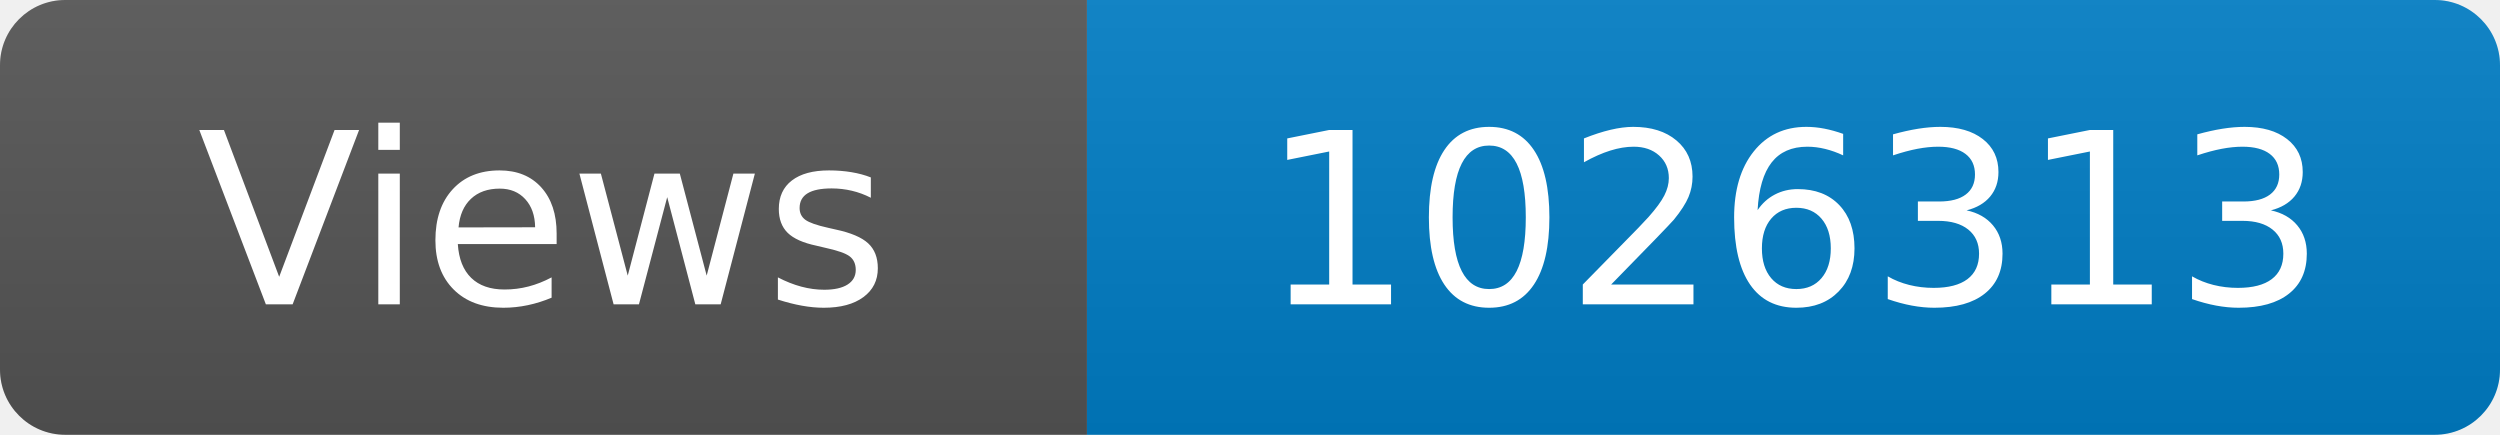
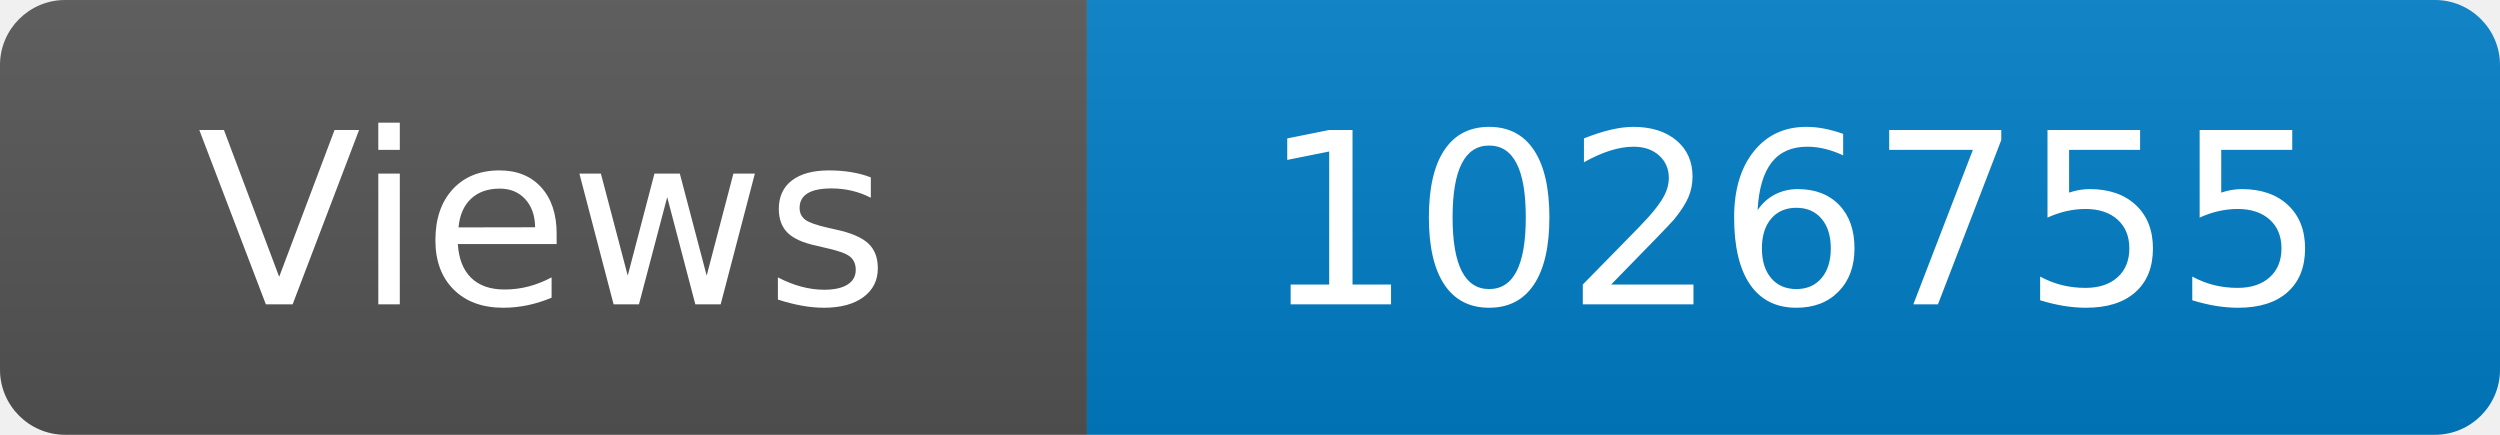
<svg xmlns="http://www.w3.org/2000/svg" width="115" height="20" role="img" aria-label="Maintained?: yes">
  <linearGradient id="s" x2="0" y2="100%">
    <stop offset="0" stop-color="#bbb" stop-opacity=".1" />
    <stop offset="1" stop-opacity=".1" />
  </linearGradient>
  <clipPath id="r">
    <rect width="115" height="20" rx="3" fill="#fff" />
  </clipPath>
  <g clip-path="url(#r)">
    <rect width="50" height="20" fill="#555" />
    <rect x="50" width="160" height="20" fill="#007ec6" />
    <rect width="115" height="20" fill="url(#s)" />
  </g>
  <g fill="#fff" text-anchor="middle" font-family="Verdana,Geneva,DejaVu Sans,sans-serif" font-size="110">
    <text x="250" y="140" transform="scale(.1)" fill="#fff">Views</text>
-     <text x="825" y="140" transform="scale(.1)" fill="#fff">1026313</text>
+     <text x="825" y="140" transform="scale(.1)" fill="#fff">1026755</text>
  </g>
</svg>
